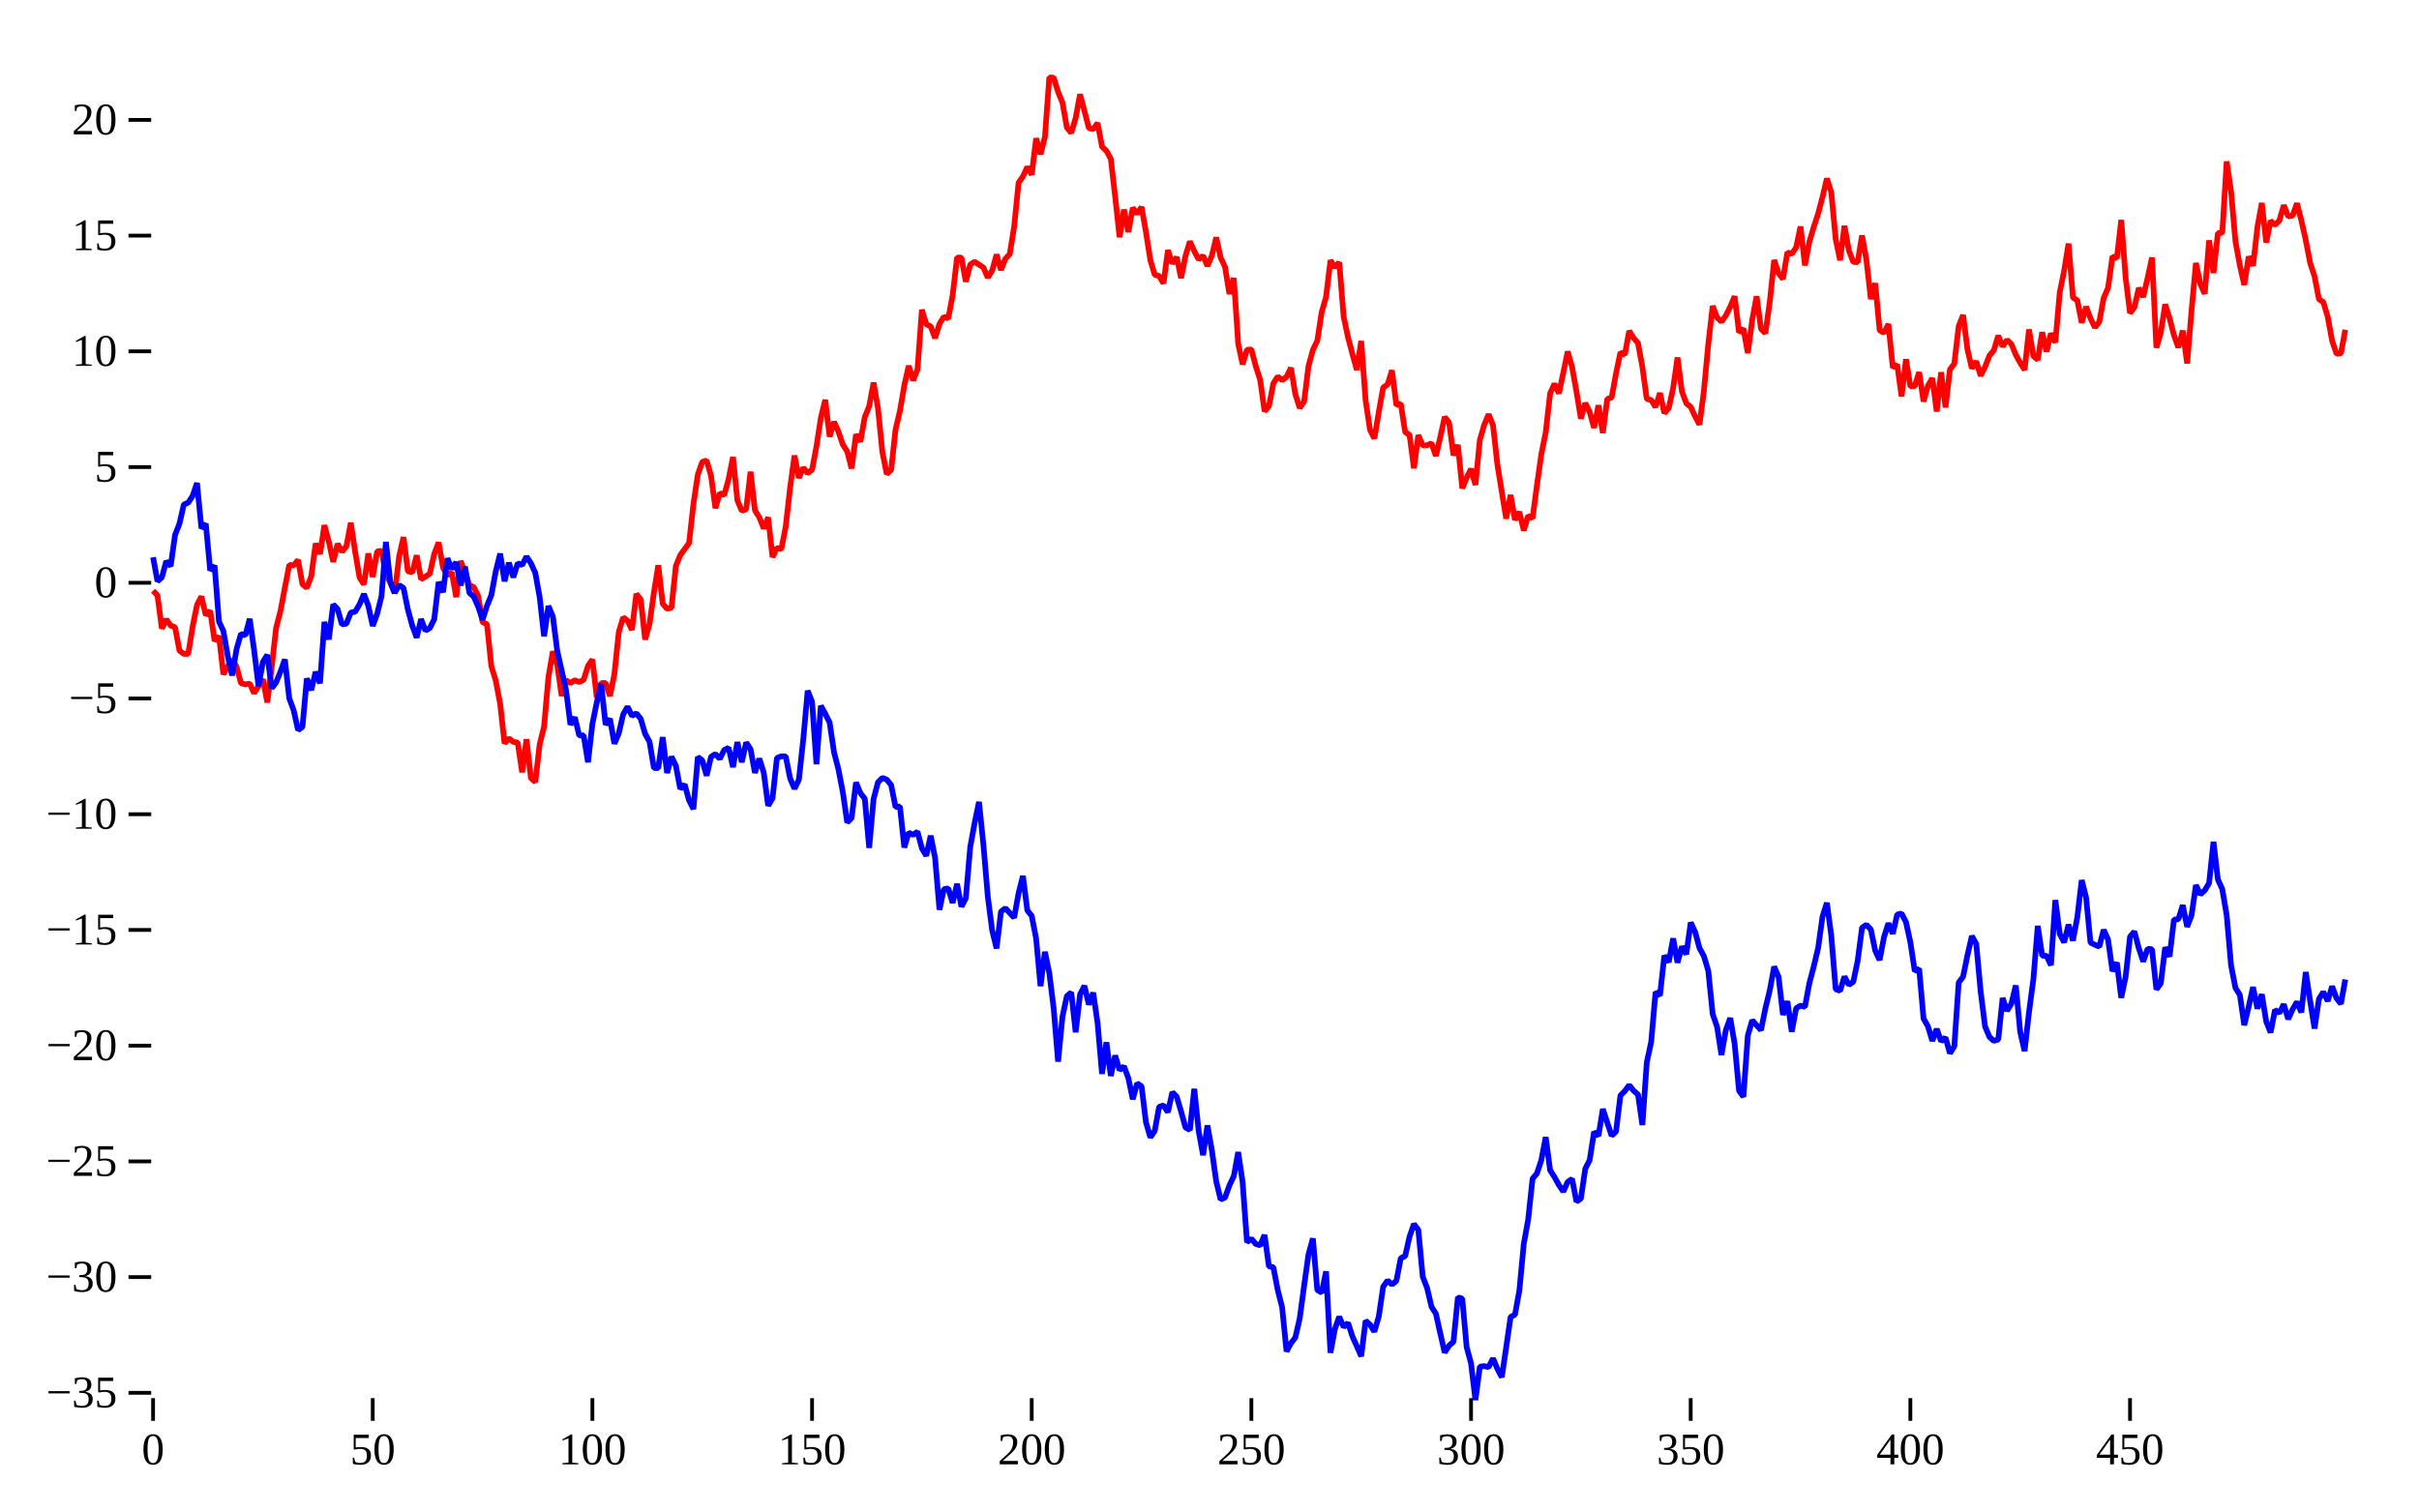
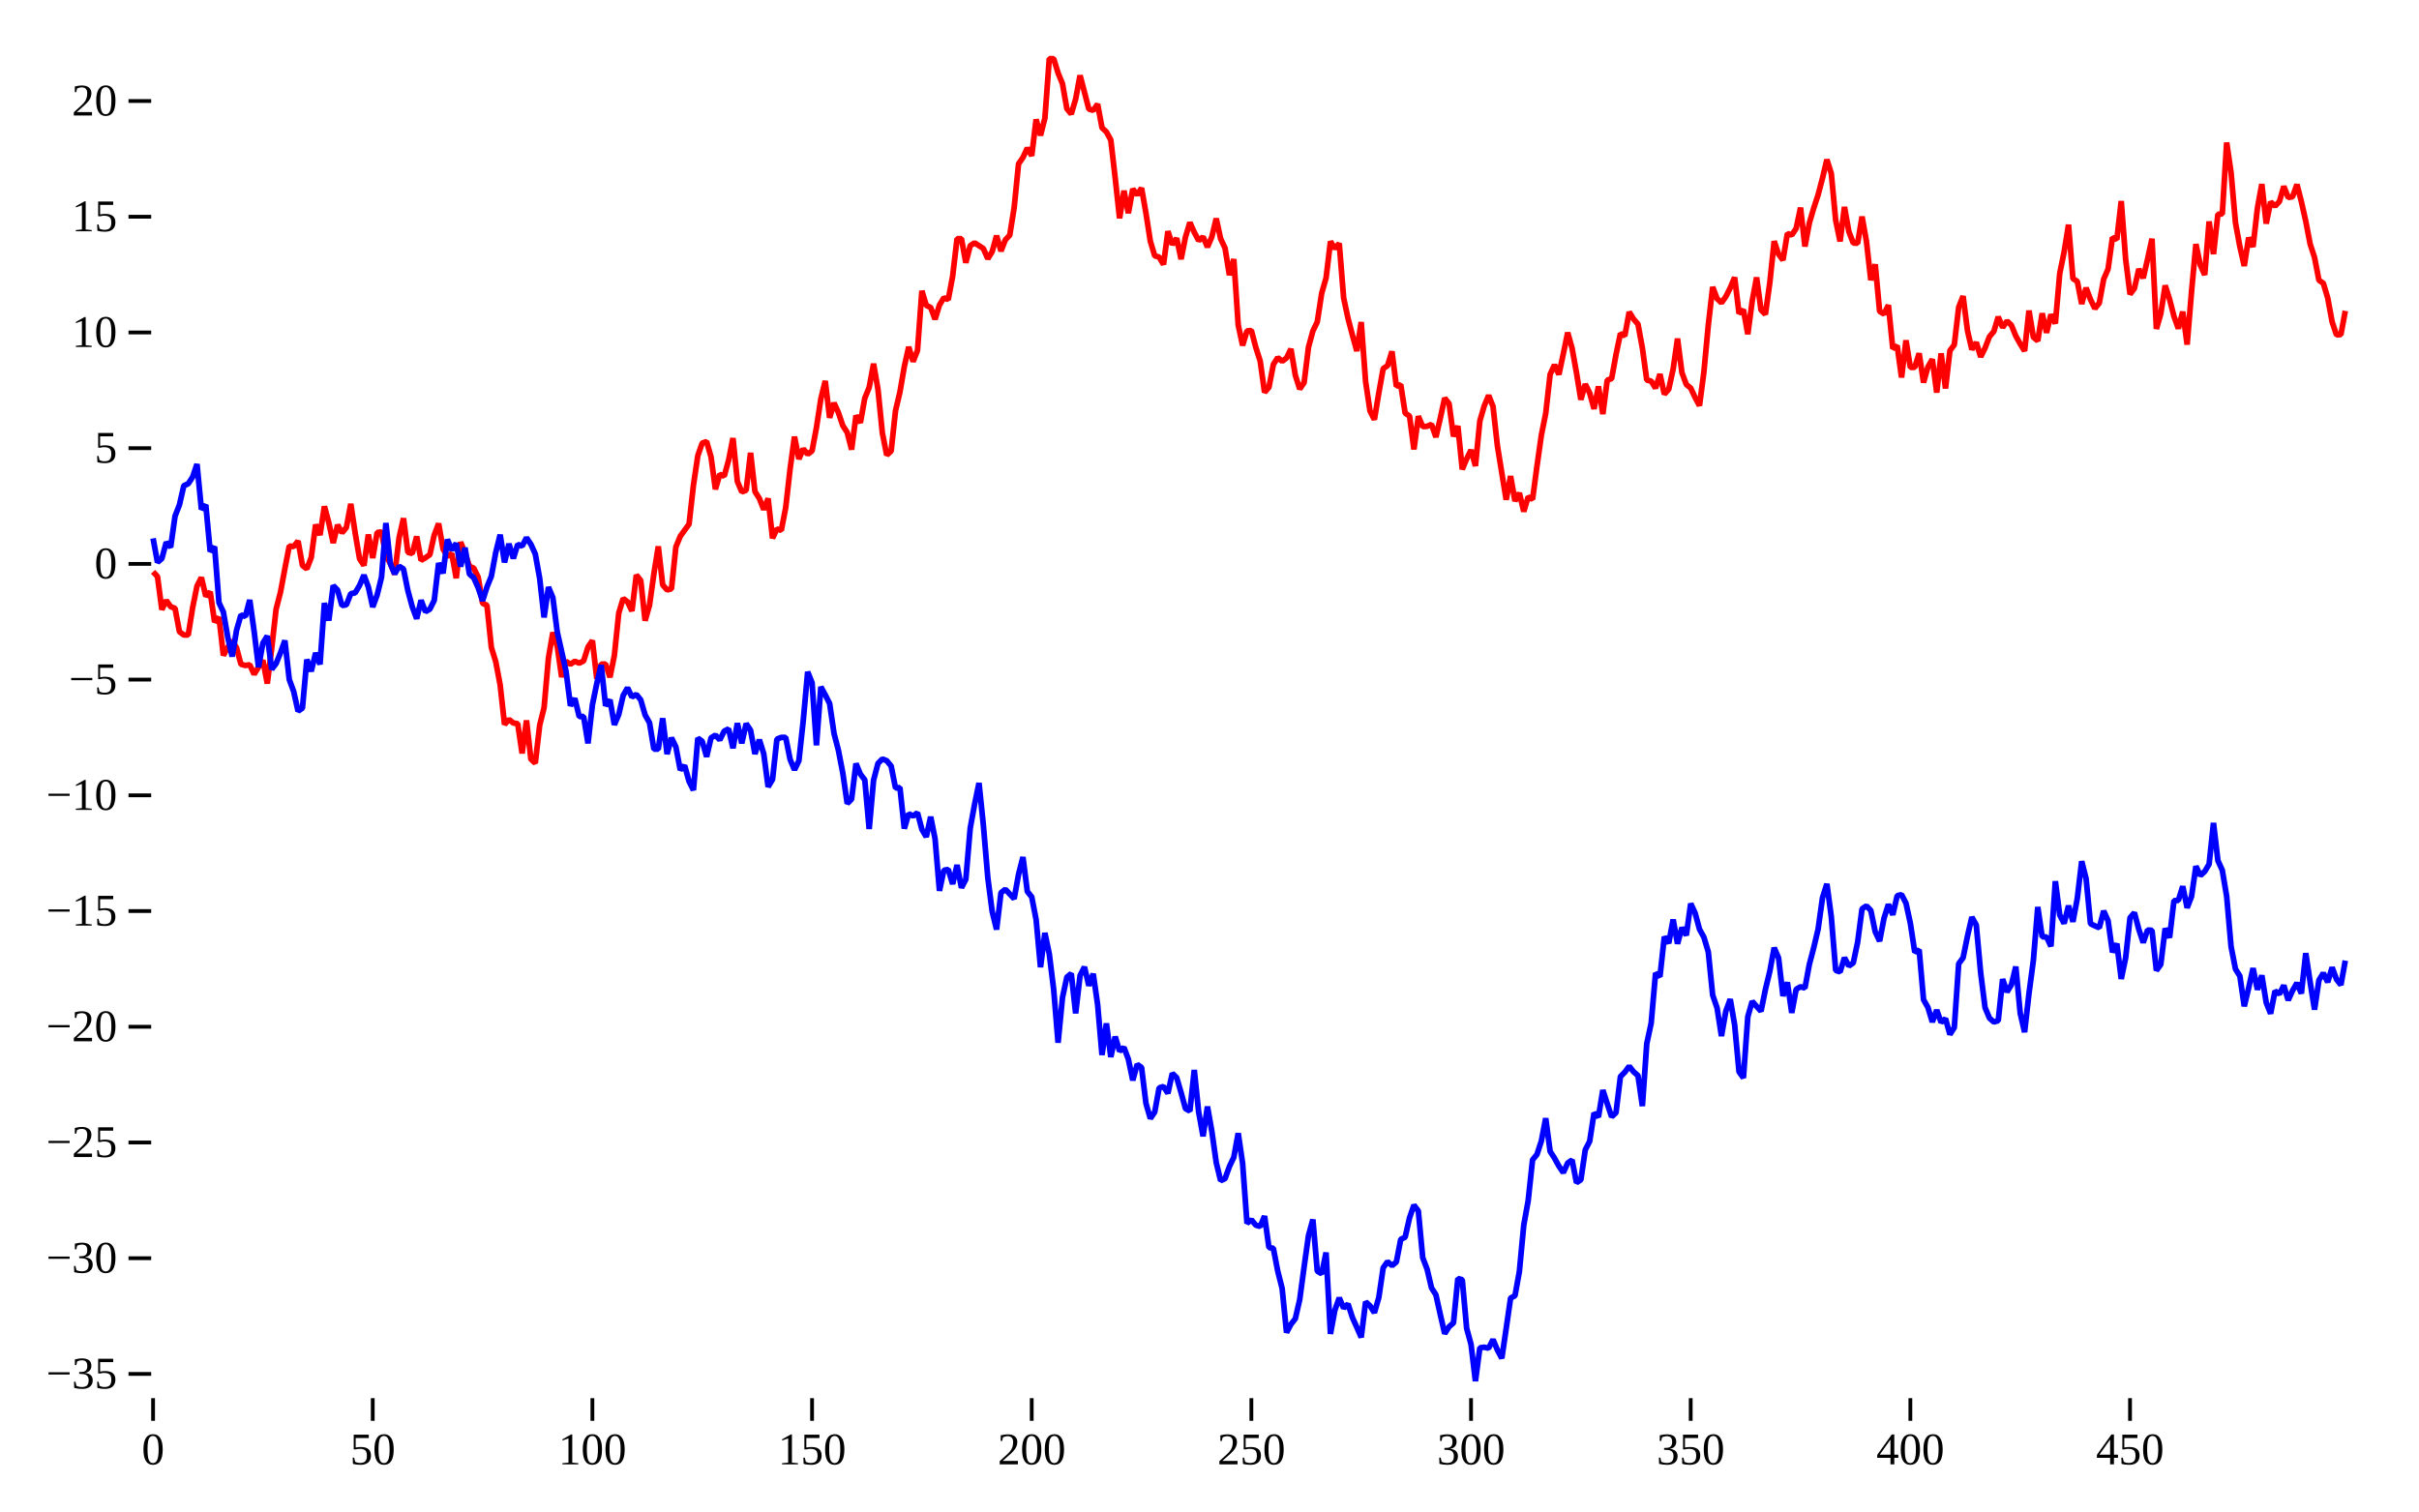
<svg xmlns="http://www.w3.org/2000/svg" class="plot" fill="currentColor" text-anchor="middle" width="640" height="400" viewBox="0 0 640 400">
  <g transform="translate(40,0)" fill="none" text-anchor="end">
-     <g class="tick" opacity="1" transform="translate(0,368.5876)">
+     <g class="tick" opacity="1" transform="translate(0,363.5876)">
      <line stroke="currentColor" x2="-6" />
      <text fill="currentColor" x="-9" dy="0.32em">−35</text>
    </g>
-     <g class="tick" opacity="1" transform="translate(0,337.9642)">
+     <g class="tick" opacity="1" transform="translate(0,332.9642)">
      <line stroke="currentColor" x2="-6" />
      <text fill="currentColor" x="-9" dy="0.32em">−30</text>
    </g>
-     <g class="tick" opacity="1" transform="translate(0,307.3409)">
+     <g class="tick" opacity="1" transform="translate(0,302.3409)">
      <line stroke="currentColor" x2="-6" />
      <text fill="currentColor" x="-9" dy="0.32em">−25</text>
    </g>
-     <g class="tick" opacity="1" transform="translate(0,276.7175)">
+     <g class="tick" opacity="1" transform="translate(0,271.7175)">
      <line stroke="currentColor" x2="-6" />
      <text fill="currentColor" x="-9" dy="0.32em">−20</text>
    </g>
-     <g class="tick" opacity="1" transform="translate(0,246.0941)">
+     <g class="tick" opacity="1" transform="translate(0,241.0941)">
      <line stroke="currentColor" x2="-6" />
      <text fill="currentColor" x="-9" dy="0.32em">−15</text>
    </g>
-     <g class="tick" opacity="1" transform="translate(0,215.4708)">
+     <g class="tick" opacity="1" transform="translate(0,210.4708)">
      <line stroke="currentColor" x2="-6" />
      <text fill="currentColor" x="-9" dy="0.32em">−10</text>
    </g>
-     <g class="tick" opacity="1" transform="translate(0,184.8474)">
+     <g class="tick" opacity="1" transform="translate(0,179.8474)">
      <line stroke="currentColor" x2="-6" />
      <text fill="currentColor" x="-9" dy="0.32em">−5</text>
    </g>
-     <g class="tick" opacity="1" transform="translate(0,154.224)">
+     <g class="tick" opacity="1" transform="translate(0,149.224)">
      <line stroke="currentColor" x2="-6" />
      <text fill="currentColor" x="-9" dy="0.32em">0</text>
    </g>
-     <g class="tick" opacity="1" transform="translate(0,123.6007)">
+     <g class="tick" opacity="1" transform="translate(0,118.6007)">
      <line stroke="currentColor" x2="-6" />
      <text fill="currentColor" x="-9" dy="0.32em">5</text>
    </g>
-     <g class="tick" opacity="1" transform="translate(0,92.97732)">
+     <g class="tick" opacity="1" transform="translate(0,87.97732)">
      <line stroke="currentColor" x2="-6" />
      <text fill="currentColor" x="-9" dy="0.32em">10</text>
    </g>
-     <g class="tick" opacity="1" transform="translate(0,62.35395)">
+     <g class="tick" opacity="1" transform="translate(0,57.35395)">
      <line stroke="currentColor" x2="-6" />
      <text fill="currentColor" x="-9" dy="0.32em">15</text>
    </g>
-     <g class="tick" opacity="1" transform="translate(0,31.73059)">
+     <g class="tick" opacity="1" transform="translate(0,26.73059)">
      <line stroke="currentColor" x2="-6" />
      <text fill="currentColor" x="-9" dy="0.32em">20</text>
    </g>
  </g>
  <g transform="translate(0,370)" fill="none" text-anchor="middle">
    <g class="tick" opacity="1" transform="translate(40.5,0)">
      <line stroke="currentColor" y2="6" />
      <text fill="currentColor" y="9" dy="0.71em">0</text>
    </g>
    <g class="tick" opacity="1" transform="translate(98.61623,0)">
      <line stroke="currentColor" y2="6" />
      <text fill="currentColor" y="9" dy="0.71em">50</text>
    </g>
    <g class="tick" opacity="1" transform="translate(156.7325,0)">
      <line stroke="currentColor" y2="6" />
      <text fill="currentColor" y="9" dy="0.71em">100</text>
    </g>
    <g class="tick" opacity="1" transform="translate(214.8487,0)">
      <line stroke="currentColor" y2="6" />
      <text fill="currentColor" y="9" dy="0.71em">150</text>
    </g>
    <g class="tick" opacity="1" transform="translate(272.9649,0)">
      <line stroke="currentColor" y2="6" />
      <text fill="currentColor" y="9" dy="0.71em">200</text>
    </g>
    <g class="tick" opacity="1" transform="translate(331.0812,0)">
      <line stroke="currentColor" y2="6" />
      <text fill="currentColor" y="9" dy="0.71em">250</text>
    </g>
    <g class="tick" opacity="1" transform="translate(389.1974,0)">
      <line stroke="currentColor" y2="6" />
      <text fill="currentColor" y="9" dy="0.71em">300</text>
    </g>
    <g class="tick" opacity="1" transform="translate(447.3136,0)">
      <line stroke="currentColor" y2="6" />
      <text fill="currentColor" y="9" dy="0.71em">350</text>
    </g>
    <g class="tick" opacity="1" transform="translate(505.4299,0)">
      <line stroke="currentColor" y2="6" />
      <text fill="currentColor" y="9" dy="0.71em">400</text>
    </g>
    <g class="tick" opacity="1" transform="translate(563.5461,0)">
      <line stroke="currentColor" y2="6" />
      <text fill="currentColor" y="9" dy="0.71em">450</text>
    </g>
  </g>
  <g fill="none" stroke="red" stroke-width="1.5" stroke-miterlimit="1" transform="translate(0.5,0.5)">
-     <path d="M40,155.812L41.162,157.068L42.325,165.832L43.487,163.391L44.649,165.044L45.812,165.478L46.974,171.676L48.136,172.532L49.299,172.539L50.461,165.317L51.623,159.586L52.786,157.334L53.948,162.297L55.11,161.127L56.273,169.112L57.435,167.85L58.597,177.945L59.76,175.847L60.922,174.002L62.084,175.933L63.246,180.279L64.409,180.607L65.571,180.409L66.733,182.939L67.896,181.044L69.058,179.233L70.22,185.398L71.383,176.045L72.545,165.709L73.707,161.201L74.87,154.991L76.032,148.987L77.194,149.137L78.357,147.675L79.519,154.13L80.681,155.04L81.844,152.013L83.006,143.331L84.168,146.083L85.331,138.502L86.493,142.813L87.655,148.189L88.818,143.411L89.98,145.483L91.142,144.096L92.305,137.841L93.467,145.559L94.629,152.347L95.792,154.143L96.954,145.954L98.116,152.164L99.279,145.417L100.441,145.263L101.603,151.631L102.766,153.584L103.928,156.498L105.09,146.772L106.253,141.654L107.415,150.677L108.577,150.966L109.739,146.466L110.902,152.783L112.064,152.103L113.226,151.284L114.389,146.074L115.551,143.049L116.713,149.788L117.876,151.7L119.038,151.006L120.2,157.514L121.363,147.967L122.525,150.828L123.687,154.335L124.85,154.873L126.012,157.239L127.174,164.155L128.337,164.676L129.499,175.853L130.661,179.594L131.824,185.745L132.986,196.22L134.148,194.886L135.311,195.825L136.473,196.01L137.635,203.876L138.798,195.145L139.96,205.391L141.122,206.46L142.285,196.439L143.447,191.771L144.609,178.59L145.772,171.87L146.934,175.522L148.096,183.672L149.259,179.506L150.421,180.287L151.583,179.495L152.745,179.993L153.908,179.407L155.07,175.717L156.232,174.021L157.395,184.131L158.557,180.25L159.719,180.231L160.882,183.719L162.044,177.953L163.206,166.753L164.369,162.886L165.531,163.757L166.693,166.196L167.856,156.673L169.018,158.121L170.18,168.746L171.343,164.659L172.505,156.305L173.667,149.089L174.83,159.278L175.992,160.617L177.154,160.314L178.317,149.256L179.479,146.421L180.641,144.798L181.804,143.2L182.966,132.872L184.128,125.063L185.291,121.746L186.453,121.349L187.615,125.407L188.778,133.978L189.94,130.014L191.102,130.51L192.265,126.299L193.427,120.438L194.589,131.909L195.752,134.669L196.914,134.253L198.076,124.327L199.238,134.575L200.401,136.403L201.563,139.345L202.725,136.415L203.888,146.936L205.05,144.483L206.212,144.844L207.375,138.847L208.537,128.596L209.699,120.055L210.862,125.963L212.024,123.282L213.186,124.703L214.349,123.814L215.511,117.649L216.673,110.058L217.836,105.312L218.998,115.051L220.16,111.131L221.323,113.718L222.485,117.143L223.647,118.941L224.81,123.466L225.972,114.465L227.134,116.362L228.297,109.872L229.459,107.015L230.621,100.756L231.784,107.526L232.946,119.088L234.108,124.933L235.271,123.859L236.433,113.17L237.595,108.25L238.758,101.484L239.92,96.304L241.082,100.182L242.244,97.245L243.407,81.465L244.569,85.324L245.731,85.864L246.894,88.985L248.056,85.227L249.218,83.312L250.381,83.77L251.543,77.624L252.705,67.655L253.868,67.66L255.03,74.035L256.192,69.519L257.355,68.766L258.517,69.517L259.679,70.287L260.842,72.974L262.004,71.091L263.166,66.869L264.329,70.949L265.491,67.972L266.653,66.729L267.816,59.474L268.978,47.87L270.14,46.187L271.303,43.675L272.465,45.719L273.627,36.104L274.79,40.334L275.952,35.754L277.114,20L278.277,20.055L279.439,23.825L280.601,26.665L281.764,33.269L282.926,34.665L284.088,30.717L285.251,24.457L286.413,28.881L287.575,33.362L288.737,33.706L289.9,32.06L291.062,38.311L292.224,39.408L293.387,41.546L294.549,51.602L295.711,62.271L296.874,54.971L298.036,60.909L299.198,54.502L300.361,56.071L301.523,54.27L302.685,60.89L303.848,68.34L305.01,72.212L306.172,72.534L307.335,74.489L308.497,65.7L309.659,69.22L310.822,67.554L311.984,73.087L313.146,67.235L314.309,63.381L315.471,65.963L316.633,68.167L317.796,67.181L318.958,69.883L320.12,67.173L321.283,62.321L322.445,67.676L323.607,70.148L324.77,77.298L325.932,73.078L327.094,90.484L328.257,95.911L329.419,92.067L330.581,91.968L331.743,96.416L332.906,100.035L334.068,108.329L335.23,106.986L336.393,100.95L337.555,99.138L338.717,100.104L339.88,99.24L341.042,96.843L342.204,103.792L343.367,107.444L344.529,105.753L345.691,96.372L346.854,92.089L348.016,89.681L349.178,82.108L350.341,78.064L351.503,68.4L352.665,70.265L353.828,68.928L354.99,83.338L356.152,88.772L357.315,93.188L358.477,97.401L359.639,89.737L360.802,105.495L361.964,113.248L363.126,115.542L364.289,108.508L365.451,102.035L366.613,101.273L367.776,97.504L368.938,106.717L370.1,106.301L371.263,113.833L372.425,114.6L373.587,123.42L374.749,114.658L375.912,117.384L377.074,117.319L378.236,116.795L379.399,120.171L380.561,115.156L381.723,109.855L382.886,111.317L384.048,119.978L385.21,117.247L386.373,128.705L387.535,125.928L388.697,123.59L389.86,127.821L391.022,115.933L392.184,111.918L393.347,109.135L394.509,112.053L395.671,122.463L396.834,129.663L397.996,136.749L399.158,130.493L400.321,137.087L401.483,134.966L402.645,139.872L403.808,135.992L404.97,136.647L406.132,127.921L407.295,119.696L408.457,113.892L409.619,103.581L410.782,101.055L411.944,103.597L413.106,98.132L414.269,92.516L415.431,96.665L416.593,103.155L417.756,110.271L418.918,106.163L420.08,108.495L421.242,112.704L422.405,106.758L423.567,114.074L424.729,105.101L425.892,104.707L427.054,98.331L428.216,92.776L429.379,93.37L430.541,87.071L431.703,88.941L432.866,90.285L434.028,96.608L435.19,105.083L436.353,105.358L437.515,107.21L438.677,103.507L439.84,108.821L441.002,107.503L442.164,102.199L443.327,94.099L444.489,103.115L445.651,106.244L446.814,107.198L447.976,109.69L449.138,111.846L450.301,102.953L451.463,90.583L452.625,80.455L453.788,83.525L454.95,84.633L456.112,82.991L457.275,80.682L458.437,77.907L459.599,87.449L460.762,86.475L461.924,92.933L463.086,84.153L464.248,77.906L465.411,86.514L466.573,87.683L467.735,79.341L468.898,68.329L470.06,71.769L471.222,73.328L472.385,66.3L473.547,66.69L474.709,64.974L475.872,59.448L477.034,69.729L478.196,63.547L479.359,59.581L480.521,56.054L481.683,51.642L482.846,46.734L484.008,50.413L485.17,62.776L486.333,68.379L487.495,59.267L488.657,65.781L489.82,68.816L490.982,68.87L492.144,61.812L493.307,68.374L494.469,78.635L495.631,74.46L496.794,86.904L497.956,87.594L499.118,85.251L500.281,96.762L501.443,96.008L502.605,104.397L503.768,94.563L504.93,101.735L506.092,101.713L507.255,98.009L508.417,105.739L509.579,101.591L510.741,99.581L511.904,108.391L513.066,98.019L514.228,107.304L515.391,97.283L516.553,95.754L517.715,85.795L518.878,82.868L520.04,91.992L521.202,96.993L522.365,95.114L523.527,98.936L524.689,96.599L525.852,93.588L527.014,92.209L528.176,88.348L529.339,91.168L530.501,89.454L531.663,90.564L532.826,93.407L533.988,95.503L535.15,97.383L536.313,86.693L537.475,93.73L538.637,94.705L539.8,87.417L540.962,92.554L542.124,87.731L543.287,90.11L544.449,76.884L545.611,71.159L546.774,63.956L547.936,78.224L549.098,78.967L550.261,84.931L551.423,80.672L552.585,83.759L553.747,86.139L554.91,84.702L556.072,78.38L557.234,75.696L558.397,67.365L559.559,67.848L560.721,57.706L561.884,73.074L563.046,82.361L564.208,80.812L565.371,75.699L566.533,78.092L567.695,73.056L568.858,67.672L570.02,91.534L571.182,87.544L572.345,80.046L573.507,83.685L574.669,88.215L575.832,91.444L576.994,86.979L578.156,95.697L579.319,81.676L580.481,69.09L581.643,74.635L582.806,77.254L583.968,63.103L585.13,71.747L586.293,61.191L587.455,61.126L588.617,42.217L589.78,50.18L590.942,63.443L592.104,69.754L593.267,74.881L594.429,67.402L595.591,69.811L596.754,59.576L597.916,53.214L599.078,63.674L600.24,57.929L601.403,59.058L602.565,57.833L603.727,53.81L604.89,56.757L606.052,56.568L607.214,53.31L608.377,57.85L609.539,63.039L610.701,69.079L611.864,72.647L613.026,78.668L614.188,79.457L615.351,83.353L616.513,89.67L617.675,93.129L618.838,93.031L620,86.763" />
+     <path d="M40,150.812L41.162,152.068L42.325,160.832L43.487,158.391L44.649,160.044L45.812,160.478L46.974,166.676L48.136,167.532L49.299,167.539L50.461,160.317L51.623,154.586L52.786,152.334L53.948,157.297L55.11,156.127L56.273,164.112L57.435,162.85L58.597,172.945L59.76,170.847L60.922,169.002L62.084,170.933L63.246,175.279L64.409,175.607L65.571,175.409L66.733,177.939L67.896,176.044L69.058,174.233L70.22,180.398L71.383,171.045L72.545,160.709L73.707,156.201L74.87,149.991L76.032,143.987L77.194,144.137L78.357,142.675L79.519,149.13L80.681,150.04L81.844,147.013L83.006,138.331L84.168,141.083L85.331,133.502L86.493,137.813L87.655,143.189L88.818,138.411L89.98,140.483L91.142,139.096L92.305,132.841L93.467,140.559L94.629,147.347L95.792,149.143L96.954,140.954L98.116,147.164L99.279,140.417L100.441,140.263L101.603,146.631L102.766,148.584L103.928,151.498L105.09,141.772L106.253,136.654L107.415,145.677L108.577,145.966L109.739,141.466L110.902,147.783L112.064,147.103L113.226,146.284L114.389,141.074L115.551,138.049L116.713,144.788L117.876,146.7L119.038,146.006L120.2,152.514L121.363,142.967L122.525,145.828L123.687,149.335L124.85,149.873L126.012,152.239L127.174,159.155L128.337,159.676L129.499,170.853L130.661,174.594L131.824,180.745L132.986,191.22L134.148,189.886L135.311,190.825L136.473,191.01L137.635,198.876L138.798,190.145L139.96,200.391L141.122,201.46L142.285,191.439L143.447,186.771L144.609,173.59L145.772,166.87L146.934,170.522L148.096,178.672L149.259,174.506L150.421,175.287L151.583,174.495L152.745,174.993L153.908,174.407L155.07,170.717L156.232,169.021L157.395,179.131L158.557,175.25L159.719,175.231L160.882,178.719L162.044,172.953L163.206,161.753L164.369,157.886L165.531,158.757L166.693,161.196L167.856,151.673L169.018,153.121L170.18,163.746L171.343,159.659L172.505,151.305L173.667,144.089L174.83,154.278L175.992,155.617L177.154,155.314L178.317,144.256L179.479,141.421L180.641,139.798L181.804,138.2L182.966,127.872L184.128,120.063L185.291,116.746L186.453,116.349L187.615,120.407L188.778,128.978L189.94,125.014L191.102,125.51L192.265,121.299L193.427,115.438L194.589,126.909L195.752,129.669L196.914,129.253L198.076,119.327L199.238,129.575L200.401,131.403L201.563,134.345L202.725,131.415L203.888,141.936L205.05,139.483L206.212,139.844L207.375,133.847L208.537,123.596L209.699,115.055L210.862,120.963L212.024,118.282L213.186,119.703L214.349,118.814L215.511,112.649L216.673,105.058L217.836,100.312L218.998,110.051L220.16,106.131L221.323,108.718L222.485,112.143L223.647,113.941L224.81,118.466L225.972,109.465L227.134,111.362L228.297,104.872L229.459,102.015L230.621,95.756L231.784,102.526L232.946,114.088L234.108,119.933L235.271,118.859L236.433,108.17L237.595,103.25L238.758,96.484L239.92,91.304L241.082,95.182L242.244,92.245L243.407,76.465L244.569,80.324L245.731,80.864L246.894,83.985L248.056,80.227L249.218,78.312L250.381,78.77L251.543,72.624L252.705,62.655L253.868,62.66L255.03,69.035L256.192,64.519L257.355,63.766L258.517,64.517L259.679,65.287L260.842,67.974L262.004,66.091L263.166,61.869L264.329,65.949L265.491,62.972L266.653,61.729L267.816,54.474L268.978,42.87L270.14,41.187L271.303,38.675L272.465,40.719L273.627,31.104L274.79,35.334L275.952,30.754L277.114,15L278.277,15.055L279.439,18.825L280.601,21.665L281.764,28.269L282.926,29.665L284.088,25.717L285.251,19.457L286.413,23.881L287.575,28.362L288.737,28.706L289.9,27.06L291.062,33.311L292.224,34.408L293.387,36.546L294.549,46.602L295.711,57.271L296.874,49.971L298.036,55.909L299.198,49.502L300.361,51.071L301.523,49.27L302.685,55.89L303.848,63.34L305.01,67.212L306.172,67.534L307.335,69.489L308.497,60.7L309.659,64.22L310.822,62.554L311.984,68.087L313.146,62.235L314.309,58.381L315.471,60.963L316.633,63.167L317.796,62.181L318.958,64.883L320.12,62.173L321.283,57.321L322.445,62.676L323.607,65.148L324.77,72.298L325.932,68.078L327.094,85.484L328.257,90.911L329.419,87.067L330.581,86.968L331.743,91.416L332.906,95.035L334.068,103.329L335.23,101.986L336.393,95.95L337.555,94.138L338.717,95.104L339.88,94.24L341.042,91.843L342.204,98.792L343.367,102.444L344.529,100.753L345.691,91.372L346.854,87.089L348.016,84.681L349.178,77.108L350.341,73.064L351.503,63.4L352.665,65.265L353.828,63.928L354.99,78.338L356.152,83.772L357.315,88.188L358.477,92.401L359.639,84.737L360.802,100.495L361.964,108.248L363.126,110.542L364.289,103.508L365.451,97.035L366.613,96.273L367.776,92.504L368.938,101.717L370.1,101.301L371.263,108.833L372.425,109.6L373.587,118.42L374.749,109.658L375.912,112.384L377.074,112.319L378.236,111.795L379.399,115.171L380.561,110.156L381.723,104.855L382.886,106.317L384.048,114.978L385.21,112.247L386.373,123.705L387.535,120.928L388.697,118.59L389.86,122.821L391.022,110.933L392.184,106.918L393.347,104.135L394.509,107.053L395.671,117.463L396.834,124.663L397.996,131.749L399.158,125.493L400.321,132.087L401.483,129.966L402.645,134.872L403.808,130.992L404.97,131.647L406.132,122.921L407.295,114.696L408.457,108.892L409.619,98.581L410.782,96.055L411.944,98.597L413.106,93.132L414.269,87.516L415.431,91.665L416.593,98.155L417.756,105.271L418.918,101.163L420.08,103.495L421.242,107.704L422.405,101.758L423.567,109.074L424.729,100.101L425.892,99.707L427.054,93.331L428.216,87.776L429.379,88.37L430.541,82.071L431.703,83.941L432.866,85.285L434.028,91.608L435.19,100.083L436.353,100.358L437.515,102.21L438.677,98.507L439.84,103.821L441.002,102.503L442.164,97.199L443.327,89.099L444.489,98.115L445.651,101.244L446.814,102.198L447.976,104.69L449.138,106.846L450.301,97.953L451.463,85.583L452.625,75.455L453.788,78.525L454.95,79.633L456.112,77.991L457.275,75.682L458.437,72.907L459.599,82.449L460.762,81.475L461.924,87.933L463.086,79.153L464.248,72.906L465.411,81.514L466.573,82.683L467.735,74.341L468.898,63.329L470.06,66.769L471.222,68.328L472.385,61.3L473.547,61.69L474.709,59.974L475.872,54.448L477.034,64.729L478.196,58.547L479.359,54.581L480.521,51.054L481.683,46.642L482.846,41.734L484.008,45.413L485.17,57.776L486.333,63.379L487.495,54.267L488.657,60.781L489.82,63.816L490.982,63.87L492.144,56.812L493.307,63.374L494.469,73.635L495.631,69.46L496.794,81.904L497.956,82.594L499.118,80.251L500.281,91.762L501.443,91.008L502.605,99.397L503.768,89.563L504.93,96.735L506.092,96.713L507.255,93.009L508.417,100.739L509.579,96.591L510.741,94.581L511.904,103.391L513.066,93.019L514.228,102.304L515.391,92.283L516.553,90.754L517.715,80.795L518.878,77.868L520.04,86.992L521.202,91.993L522.365,90.114L523.527,93.936L524.689,91.599L525.852,88.588L527.014,87.209L528.176,83.348L529.339,86.168L530.501,84.454L531.663,85.564L532.826,88.407L533.988,90.503L535.15,92.383L536.313,81.693L537.475,88.73L538.637,89.705L539.8,82.417L540.962,87.554L542.124,82.731L543.287,85.11L544.449,71.884L545.611,66.159L546.774,58.956L547.936,73.224L549.098,73.967L550.261,79.931L551.423,75.672L552.585,78.759L553.747,81.139L554.91,79.702L556.072,73.38L557.234,70.696L558.397,62.365L559.559,62.848L560.721,52.706L561.884,68.074L563.046,77.361L564.208,75.812L565.371,70.699L566.533,73.092L567.695,68.056L568.858,62.672L570.02,86.534L571.182,82.544L572.345,75.046L573.507,78.685L574.669,83.215L575.832,86.444L576.994,81.979L578.156,90.697L579.319,76.676L580.481,64.09L581.643,69.635L582.806,72.254L583.968,58.103L585.13,66.747L586.293,56.191L587.455,56.126L588.617,37.217L589.78,45.18L590.942,58.443L592.104,64.754L593.267,69.881L594.429,62.402L595.591,64.811L596.754,54.576L597.916,48.214L599.078,58.674L600.24,52.929L601.403,54.058L602.565,52.833L603.727,48.81L604.89,51.757L606.052,51.568L607.214,48.31L608.377,52.85L609.539,58.039L610.701,64.079L611.864,67.647L613.026,73.668L614.188,74.457L615.351,78.353L616.513,84.67L617.675,88.129L618.838,88.031L620,81.763" />
  </g>
  <g fill="none" stroke="blue" stroke-width="1.5" stroke-miterlimit="1" transform="translate(0.5,0.5)">
-     <path d="M40,146.972L41.162,153.302L42.325,152.3L43.487,148.003L44.649,149.325L45.812,141.071L46.974,138.096L48.136,133.023L49.299,132.508L50.461,130.744L51.623,127.318L52.786,139.29L53.948,138.122L55.11,150.451L56.273,149.184L57.435,163.992L58.597,166.472L59.76,173.116L60.922,178.236L62.084,171.287L63.246,167.242L64.409,167.641L65.571,163.27L66.733,171.552L67.896,181.072L69.058,174.666L70.22,172.807L71.383,181.626L72.545,180.099L73.707,177.253L74.87,174L76.032,184.311L77.194,187.479L78.357,192.689L79.519,191.885L80.681,179.037L81.844,182.141L83.006,177.291L84.168,180.311L85.331,164.086L86.493,168.71L87.655,159.462L88.818,160.662L89.98,164.753L91.142,164.547L92.305,161.606L93.467,161.378L94.629,159.424L95.792,156.692L96.954,159.84L98.116,165.133L99.279,161.961L100.441,157.262L101.603,142.908L102.766,153.664L103.928,156.375L105.09,154.348L106.253,155.073L107.415,160.81L108.577,165.082L109.739,168.233L110.902,163.345L112.064,166.378L113.226,165.702L114.389,163.364L115.551,153.513L116.713,156.211L117.876,147.258L119.038,150.076L120.2,148.289L121.363,154.422L122.525,149.447L123.687,156.384L124.85,157.425L126.012,160.032L127.174,163.489L128.337,159.836L129.499,156.991L130.661,150.705L131.824,146.009L132.986,153.326L134.148,148.409L135.311,152.287L136.473,148.566L137.635,149.017L138.798,146.802L139.96,148.542L141.122,151.102L142.285,157.574L143.447,167.888L144.609,159.871L145.772,162.658L146.934,171.748L148.096,176.917L149.259,182.146L150.421,191.268L151.583,189.33L152.745,194.134L153.908,194.093L155.07,201.219L156.232,191.038L157.395,185.367L158.557,180.488L159.719,191.267L160.882,189.707L162.044,196.297L163.206,193.585L164.369,188.556L165.531,186.514L166.693,188.94L167.856,188.263L169.018,189.716L170.18,193.708L171.343,195.767L172.505,202.752L173.667,202.755L174.83,194.576L175.992,204.058L177.154,199.753L178.317,202.143L179.479,208.246L180.641,207.102L181.804,211.289L182.966,213.595L184.128,199.835L185.291,200.683L186.453,204.764L187.615,199.77L188.778,199.042L189.94,200.301L191.102,197.981L192.265,197.383L193.427,202.506L194.589,195.889L195.752,201.204L196.914,195.991L198.076,197.763L199.238,204.024L200.401,200.256L201.563,203.959L202.725,212.711L203.888,210.776L205.05,200.095L206.212,199.642L207.375,199.645L208.537,205.463L209.699,208.216L210.862,205.836L212.024,195.119L213.186,182.289L214.349,185.198L215.511,201.735L216.673,186.266L217.836,188.38L218.998,190.691L220.16,198.589L221.323,203.077L222.485,209.097L223.647,217.144L224.81,215.979L225.972,206.558L227.134,209.37L228.297,210.873L229.459,223.88L230.621,210.959L231.784,206.536L232.946,205.349L234.108,205.813L235.271,207.227L236.433,213.055L237.595,212.909L238.758,223.773L239.92,219.832L241.082,220.444L242.244,219.589L243.407,223.988L244.569,225.964L245.731,220.651L246.894,226.492L248.056,240.238L249.218,234.804L250.381,234.587L251.543,238.44L252.705,233.405L253.868,239.421L255.03,237.21L256.192,223.677L257.355,217.327L258.517,211.71L259.679,222.972L260.842,236.734L262.004,245.724L263.166,250.48L264.329,240.746L265.491,239.843L266.653,241.094L267.816,242.343L268.978,235.901L270.14,231.313L271.303,240.42L272.465,241.856L273.627,247.861L274.79,260.461L275.952,251.38L277.114,256.973L278.277,266.391L279.439,280.444L280.601,268.497L281.764,263.087L282.926,262.136L284.088,272.675L285.251,262.661L286.413,260.391L287.575,265.331L288.737,262.197L289.9,270.338L291.062,283.685L292.224,275.33L293.387,284.218L294.549,278.829L295.711,282.674L296.874,281.695L298.036,284.832L299.198,290.389L300.361,286.181L301.523,286.986L302.685,296.473L303.848,300.492L305.01,298.779L306.172,292.394L307.335,292.03L308.497,293.82L309.659,288.553L310.822,289.69L311.984,293.644L313.146,297.879L314.309,298.521L315.471,287.652L316.633,298.779L317.796,305.197L318.958,297.331L320.12,303.892L321.283,312.154L322.445,316.938L323.607,316.422L324.77,313.193L325.932,310.763L327.094,304.383L328.257,312.328L329.419,328.223L330.581,327.3L331.743,328.707L332.906,329.064L334.068,326.326L335.23,334.638L336.393,334.843L337.555,340.882L338.717,345.473L339.88,357.132L341.042,354.967L342.204,353.47L343.367,348.423L344.529,339.779L345.691,331.454L346.854,327.226L348.016,340.886L349.178,341.582L350.341,335.957L351.503,357.492L352.665,351.24L353.828,347.96L354.99,350.673L356.152,349.592L357.315,353.173L358.477,355.751L359.639,358.41L360.802,349.012L361.964,350.051L363.126,351.891L364.289,347.894L365.451,340.006L366.613,338.369L367.776,339.428L368.938,338.474L370.1,332.47L371.263,331.905L372.425,326.772L373.587,323.41L374.749,324.953L375.912,337.326L377.074,340.375L378.236,345.305L379.399,347.145L380.561,352.365L381.723,357.425L382.886,355.585L384.048,354.58L385.21,342.836L386.373,343.156L387.535,355.998L388.697,360.282L389.86,370L391.022,361.178L392.184,361.017L393.347,361.28L394.509,358.987L395.671,361.758L396.834,363.95L397.996,356.052L399.158,348.018L400.321,347.399L401.483,340.995L402.645,328.713L403.808,322.266L404.97,311.434L406.132,310.027L407.295,306.485L408.457,300.429L409.619,309.189L410.782,310.997L411.944,313.096L413.106,314.827L414.269,312.269L415.431,311.48L416.593,317.479L417.756,316.698L418.918,308.784L420.08,306.528L421.242,299.042L422.405,300.084L423.567,292.985L424.729,296.552L425.892,300.045L427.054,298.942L428.216,289.408L429.379,288.239L430.541,286.669L431.703,288.133L432.866,289.129L434.028,297.211L435.19,280.683L436.353,275.26L437.515,262.026L438.677,262.944L439.84,252.391L441.002,254.092L442.164,247.844L443.327,254.242L444.489,249.99L445.651,252.014L446.814,243.631L447.976,246.09L449.138,250.404L450.301,252.52L451.463,256.408L452.625,267.848L453.788,271.226L454.95,278.673L456.112,272.075L457.275,268.923L458.437,275.726L459.599,288.128L460.762,289.743L461.924,273.552L463.086,269.494L464.248,270.822L465.411,272.11L466.573,266.372L467.735,261.562L468.898,255.305L470.06,258.009L471.222,268.076L472.385,264.459L473.547,272.541L474.709,266.306L475.872,265.623L477.034,265.967L478.196,259.74L479.359,255.315L480.521,250.391L481.683,242.07L482.846,238.415L484.008,247.104L485.17,261.287L486.333,261.693L487.495,257.942L488.657,260.126L489.82,259.324L490.982,253.812L492.144,245.01L493.307,244.228L494.469,245.45L495.631,251.058L496.794,253.556L497.956,247.492L499.118,243.831L500.281,246.581L501.443,241.519L502.605,241.261L503.768,243.509L504.93,248.846L506.092,256.491L507.255,255.864L508.417,269.056L509.579,271.099L510.741,274.952L511.904,271.793L513.066,275.058L514.228,274.07L515.391,278.241L516.553,276.421L517.715,259.532L518.878,257.965L520.04,252.255L521.202,247.21L522.365,249.292L523.527,261.898L524.689,271.142L525.852,273.919L527.014,274.96L528.176,274.604L529.339,263.615L530.501,266.994L531.663,265.103L532.826,260.293L533.988,272.594L535.15,277.65L536.313,267.403L537.475,258.644L538.637,244.52L539.8,252.405L540.962,252.455L542.124,254.927L543.287,237.698L544.449,246.639L545.611,248.875L546.774,244.178L547.936,248.428L549.098,242.243L550.261,232.423L551.423,237.03L552.585,248.951L553.747,249.515L554.91,250.013L556.072,245.568L557.234,248.14L558.397,256.494L559.559,254.225L560.721,263.557L561.884,257.989L563.046,247.374L564.208,246.039L565.371,250.438L566.533,253.944L567.695,250.602L568.858,250.693L570.02,261.334L571.182,259.728L572.345,250.193L573.507,252.629L574.669,242.839L575.832,242.776L576.994,239.05L578.156,244.744L579.319,241.734L580.481,233.731L581.643,236.194L582.806,235.129L583.968,233.196L585.13,222.267L586.293,232.239L587.455,234.792L588.617,241.709L589.78,254.997L590.942,260.944L592.104,262.789L593.267,270.798L594.429,265.957L595.591,260.716L596.754,266.402L597.916,262.62L599.078,269.824L600.24,272.738L601.403,266.757L602.565,267.542L603.727,265.273L604.89,269.192L606.052,266.634L607.214,264.631L608.377,267.412L609.539,256.74L610.701,264.414L611.864,271.682L613.026,263.892L614.188,262.014L615.351,264.415L616.513,260.516L617.675,263.671L618.838,265.146L620,258.703" />
+     <path d="M40,141.972L41.162,148.302L42.325,147.3L43.487,143.003L44.649,144.325L45.812,136.071L46.974,133.096L48.136,128.023L49.299,127.508L50.461,125.744L51.623,122.318L52.786,134.29L53.948,133.122L55.11,145.451L56.273,144.184L57.435,158.992L58.597,161.472L59.76,168.116L60.922,173.236L62.084,166.287L63.246,162.242L64.409,162.641L65.571,158.27L66.733,166.552L67.896,176.072L69.058,169.666L70.22,167.807L71.383,176.626L72.545,175.099L73.707,172.253L74.87,169L76.032,179.311L77.194,182.479L78.357,187.689L79.519,186.885L80.681,174.037L81.844,177.141L83.006,172.291L84.168,175.311L85.331,159.086L86.493,163.71L87.655,154.462L88.818,155.662L89.98,159.753L91.142,159.547L92.305,156.606L93.467,156.378L94.629,154.424L95.792,151.692L96.954,154.84L98.116,160.133L99.279,156.961L100.441,152.262L101.603,137.908L102.766,148.664L103.928,151.375L105.09,149.348L106.253,150.073L107.415,155.81L108.577,160.082L109.739,163.233L110.902,158.345L112.064,161.378L113.226,160.702L114.389,158.364L115.551,148.513L116.713,151.211L117.876,142.258L119.038,145.076L120.2,143.289L121.363,149.422L122.525,144.447L123.687,151.384L124.85,152.425L126.012,155.032L127.174,158.489L128.337,154.836L129.499,151.991L130.661,145.705L131.824,141.009L132.986,148.326L134.148,143.409L135.311,147.287L136.473,143.566L137.635,144.017L138.798,141.802L139.96,143.542L141.122,146.102L142.285,152.574L143.447,162.888L144.609,154.871L145.772,157.658L146.934,166.748L148.096,171.917L149.259,177.146L150.421,186.268L151.583,184.33L152.745,189.134L153.908,189.093L155.07,196.219L156.232,186.038L157.395,180.367L158.557,175.488L159.719,186.267L160.882,184.707L162.044,191.297L163.206,188.585L164.369,183.556L165.531,181.514L166.693,183.94L167.856,183.263L169.018,184.716L170.18,188.708L171.343,190.767L172.505,197.752L173.667,197.755L174.83,189.576L175.992,199.058L177.154,194.753L178.317,197.143L179.479,203.246L180.641,202.102L181.804,206.289L182.966,208.595L184.128,194.835L185.291,195.683L186.453,199.764L187.615,194.77L188.778,194.042L189.94,195.301L191.102,192.981L192.265,192.383L193.427,197.506L194.589,190.889L195.752,196.204L196.914,190.991L198.076,192.763L199.238,199.024L200.401,195.256L201.563,198.959L202.725,207.711L203.888,205.776L205.05,195.095L206.212,194.642L207.375,194.645L208.537,200.463L209.699,203.216L210.862,200.836L212.024,190.119L213.186,177.289L214.349,180.198L215.511,196.735L216.673,181.266L217.836,183.38L218.998,185.691L220.16,193.589L221.323,198.077L222.485,204.097L223.647,212.144L224.81,210.979L225.972,201.558L227.134,204.37L228.297,205.873L229.459,218.88L230.621,205.959L231.784,201.536L232.946,200.349L234.108,200.813L235.271,202.227L236.433,208.055L237.595,207.909L238.758,218.773L239.92,214.832L241.082,215.444L242.244,214.589L243.407,218.988L244.569,220.964L245.731,215.651L246.894,221.492L248.056,235.238L249.218,229.804L250.381,229.587L251.543,233.44L252.705,228.405L253.868,234.421L255.03,232.21L256.192,218.677L257.355,212.327L258.517,206.71L259.679,217.972L260.842,231.734L262.004,240.724L263.166,245.48L264.329,235.746L265.491,234.843L266.653,236.094L267.816,237.343L268.978,230.901L270.14,226.313L271.303,235.42L272.465,236.856L273.627,242.861L274.79,255.461L275.952,246.38L277.114,251.973L278.277,261.391L279.439,275.444L280.601,263.497L281.764,258.087L282.926,257.136L284.088,267.675L285.251,257.661L286.413,255.391L287.575,260.331L288.737,257.197L289.9,265.338L291.062,278.685L292.224,270.33L293.387,279.218L294.549,273.829L295.711,277.674L296.874,276.695L298.036,279.832L299.198,285.389L300.361,281.181L301.523,281.986L302.685,291.473L303.848,295.492L305.01,293.779L306.172,287.394L307.335,287.03L308.497,288.82L309.659,283.553L310.822,284.69L311.984,288.644L313.146,292.879L314.309,293.521L315.471,282.652L316.633,293.779L317.796,300.197L318.958,292.331L320.12,298.892L321.283,307.154L322.445,311.938L323.607,311.422L324.77,308.193L325.932,305.763L327.094,299.383L328.257,307.328L329.419,323.223L330.581,322.3L331.743,323.707L332.906,324.064L334.068,321.326L335.23,329.638L336.393,329.843L337.555,335.882L338.717,340.473L339.88,352.132L341.042,349.967L342.204,348.47L343.367,343.423L344.529,334.779L345.691,326.454L346.854,322.226L348.016,335.886L349.178,336.582L350.341,330.957L351.503,352.492L352.665,346.24L353.828,342.96L354.99,345.673L356.152,344.592L357.315,348.173L358.477,350.751L359.639,353.41L360.802,344.012L361.964,345.051L363.126,346.891L364.289,342.894L365.451,335.006L366.613,333.369L367.776,334.428L368.938,333.474L370.1,327.47L371.263,326.905L372.425,321.772L373.587,318.41L374.749,319.953L375.912,332.326L377.074,335.375L378.236,340.305L379.399,342.145L380.561,347.365L381.723,352.425L382.886,350.585L384.048,349.58L385.21,337.836L386.373,338.156L387.535,350.998L388.697,355.282L389.86,365L391.022,356.178L392.184,356.017L393.347,356.28L394.509,353.987L395.671,356.758L396.834,358.95L397.996,351.052L399.158,343.018L400.321,342.399L401.483,335.995L402.645,323.713L403.808,317.266L404.97,306.434L406.132,305.027L407.295,301.485L408.457,295.429L409.619,304.189L410.782,305.997L411.944,308.096L413.106,309.827L414.269,307.269L415.431,306.48L416.593,312.479L417.756,311.698L418.918,303.784L420.08,301.528L421.242,294.042L422.405,295.084L423.567,287.985L424.729,291.552L425.892,295.045L427.054,293.942L428.216,284.408L429.379,283.239L430.541,281.669L431.703,283.133L432.866,284.129L434.028,292.211L435.19,275.683L436.353,270.26L437.515,257.026L438.677,257.944L439.84,247.391L441.002,249.092L442.164,242.844L443.327,249.242L444.489,244.99L445.651,247.014L446.814,238.631L447.976,241.09L449.138,245.404L450.301,247.52L451.463,251.408L452.625,262.848L453.788,266.226L454.95,273.673L456.112,267.075L457.275,263.923L458.437,270.726L459.599,283.128L460.762,284.743L461.924,268.552L463.086,264.494L464.248,265.822L465.411,267.11L466.573,261.372L467.735,256.562L468.898,250.305L470.06,253.009L471.222,263.076L472.385,259.459L473.547,267.541L474.709,261.306L475.872,260.623L477.034,260.967L478.196,254.74L479.359,250.315L480.521,245.391L481.683,237.07L482.846,233.415L484.008,242.104L485.17,256.287L486.333,256.693L487.495,252.942L488.657,255.126L489.82,254.324L490.982,248.812L492.144,240.01L493.307,239.228L494.469,240.45L495.631,246.058L496.794,248.556L497.956,242.492L499.118,238.831L500.281,241.581L501.443,236.519L502.605,236.261L503.768,238.509L504.93,243.846L506.092,251.491L507.255,250.864L508.417,264.056L509.579,266.099L510.741,269.952L511.904,266.793L513.066,270.058L514.228,269.07L515.391,273.241L516.553,271.421L517.715,254.532L518.878,252.965L520.04,247.255L521.202,242.21L522.365,244.292L523.527,256.898L524.689,266.142L525.852,268.919L527.014,269.96L528.176,269.604L529.339,258.615L530.501,261.994L531.663,260.103L532.826,255.293L533.988,267.594L535.15,272.65L536.313,262.403L537.475,253.644L538.637,239.52L539.8,247.405L540.962,247.455L542.124,249.927L543.287,232.698L544.449,241.639L545.611,243.875L546.774,239.178L547.936,243.428L549.098,237.243L550.261,227.423L551.423,232.03L552.585,243.951L553.747,244.515L554.91,245.013L556.072,240.568L557.234,243.14L558.397,251.494L559.559,249.225L560.721,258.557L561.884,252.989L563.046,242.374L564.208,241.039L565.371,245.438L566.533,248.944L567.695,245.602L568.858,245.693L570.02,256.334L571.182,254.728L572.345,245.193L573.507,247.629L574.669,237.839L575.832,237.776L576.994,234.05L578.156,239.744L579.319,236.734L580.481,228.731L581.643,231.194L582.806,230.129L583.968,228.196L585.13,217.267L586.293,227.239L587.455,229.792L588.617,236.709L589.78,249.997L590.942,255.944L592.104,257.789L593.267,265.798L594.429,260.957L595.591,255.716L596.754,261.402L597.916,257.62L599.078,264.824L600.24,267.738L601.403,261.757L602.565,262.542L603.727,260.273L604.89,264.192L606.052,261.634L607.214,259.631L608.377,262.412L609.539,251.74L610.701,259.414L611.864,266.682L613.026,258.892L614.188,257.014L615.351,259.415L616.513,255.516L617.675,258.671L618.838,260.146L620,253.703" />
  </g>
</svg>
